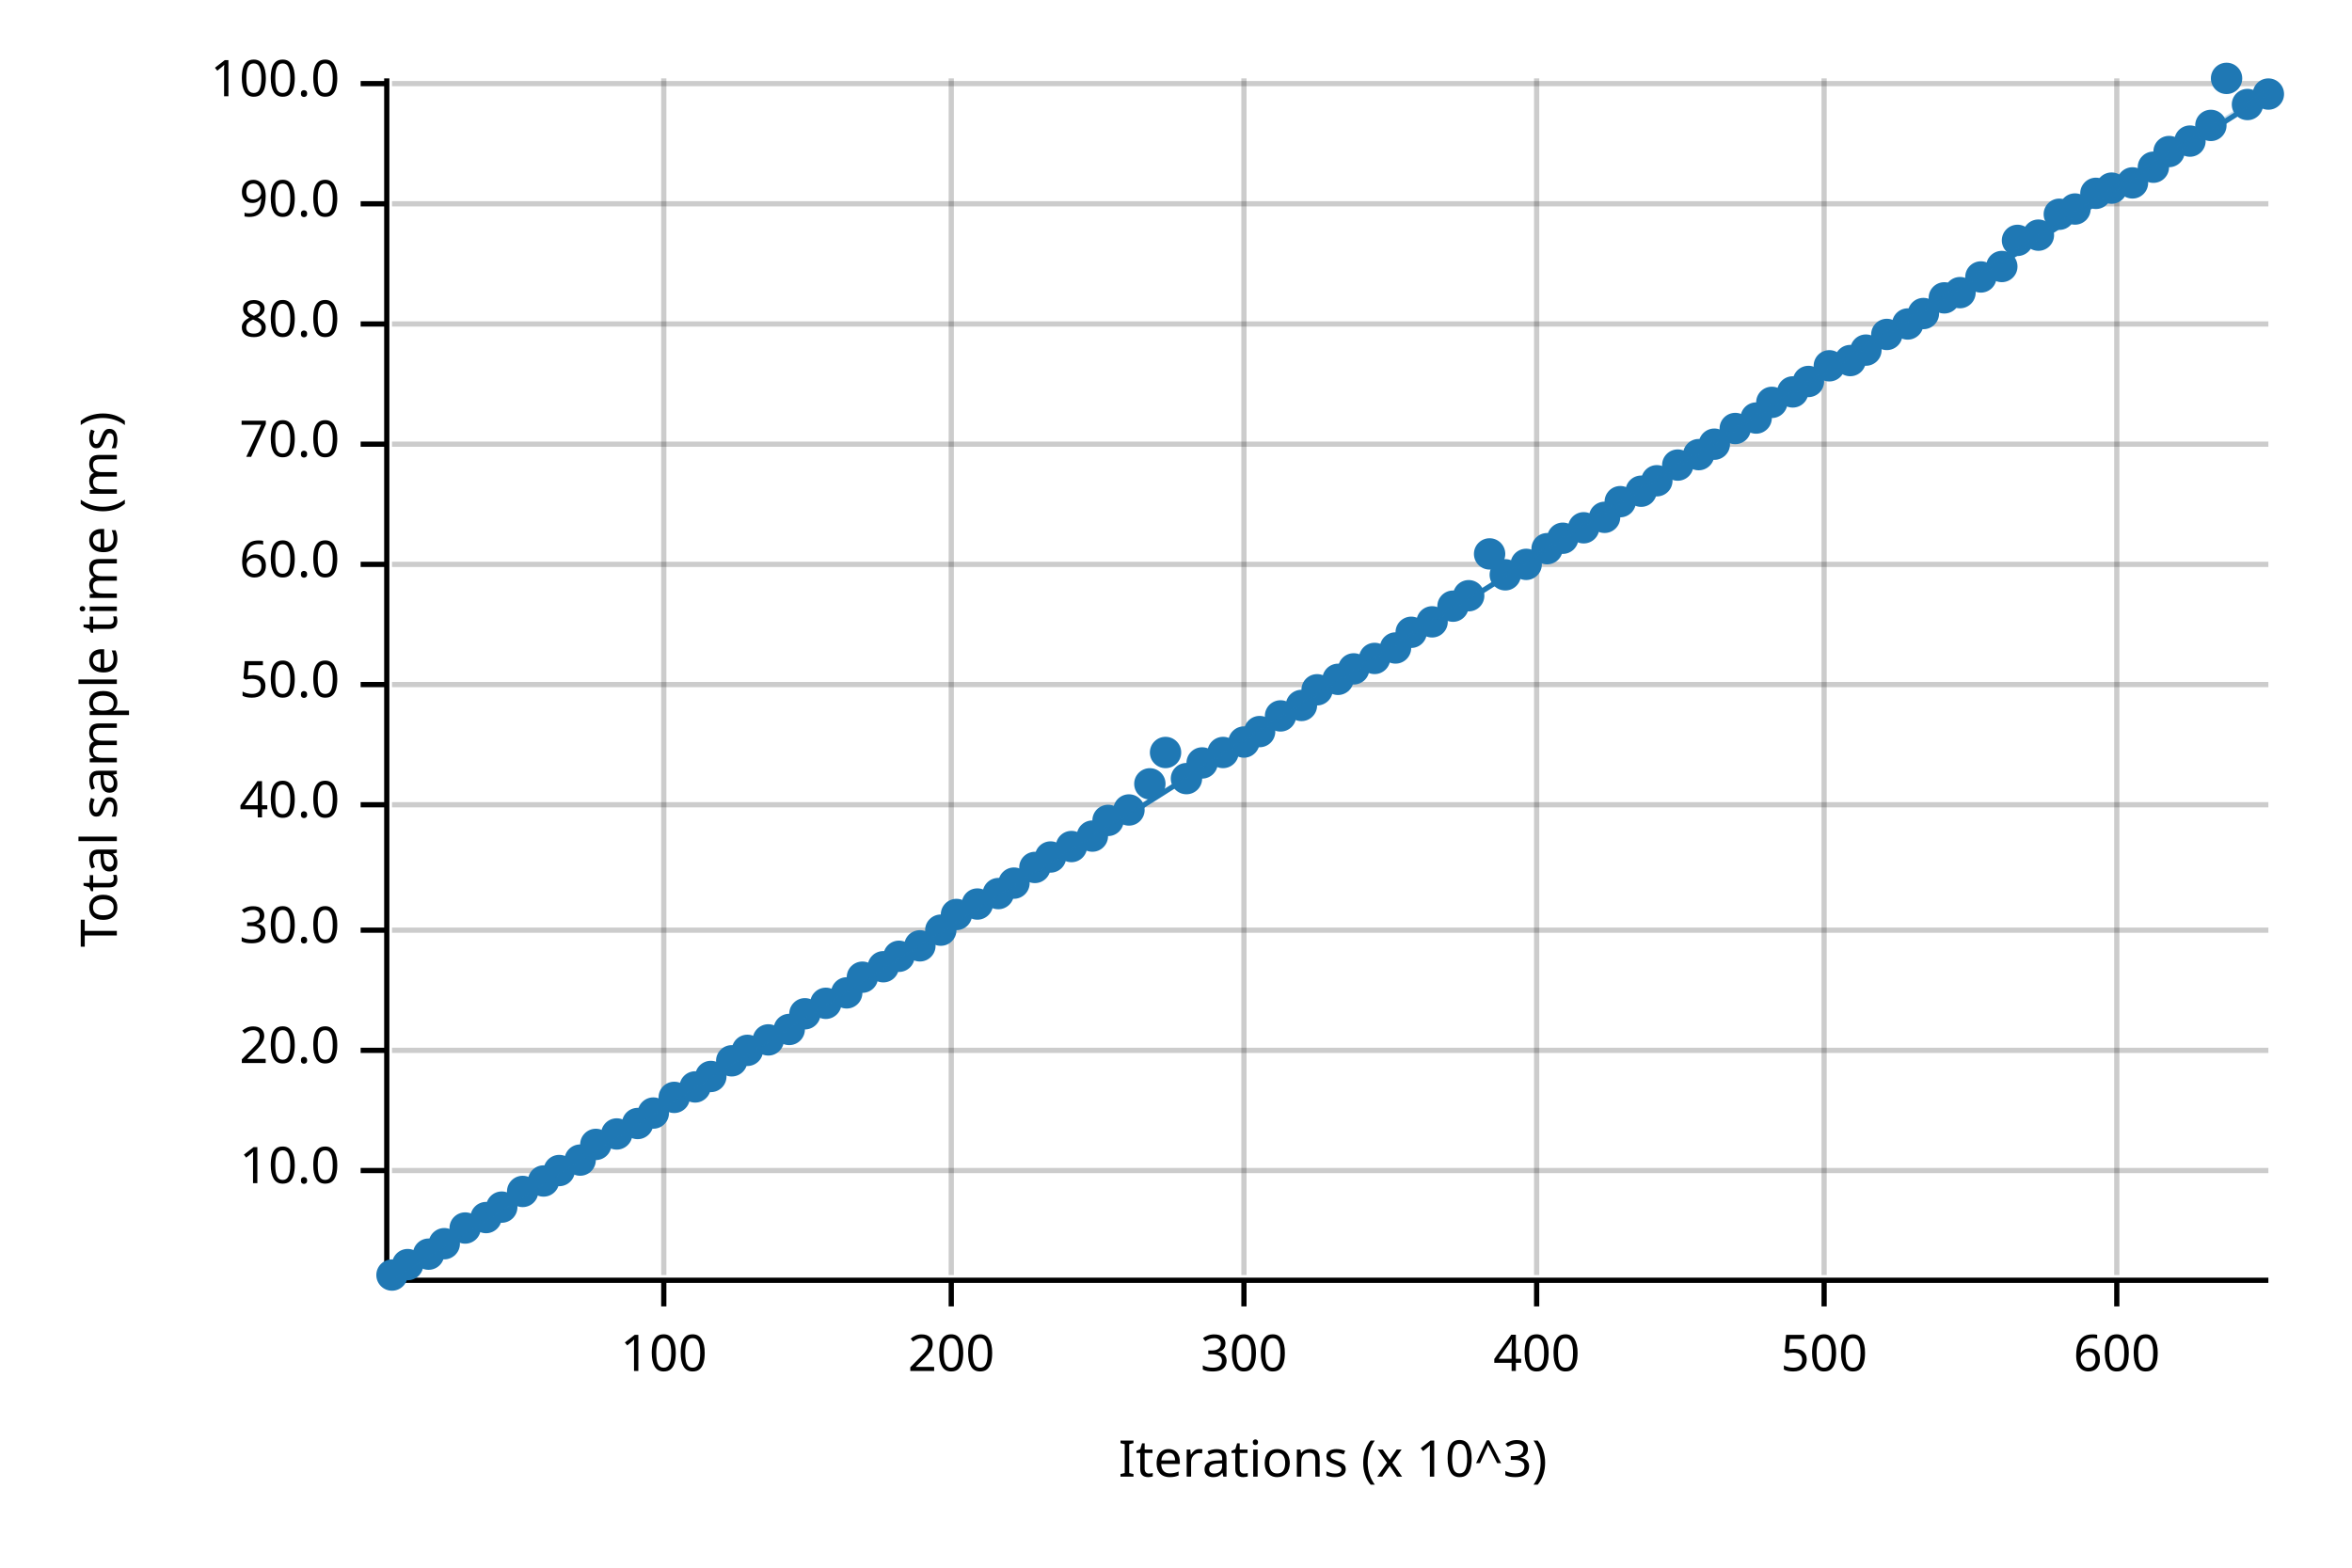
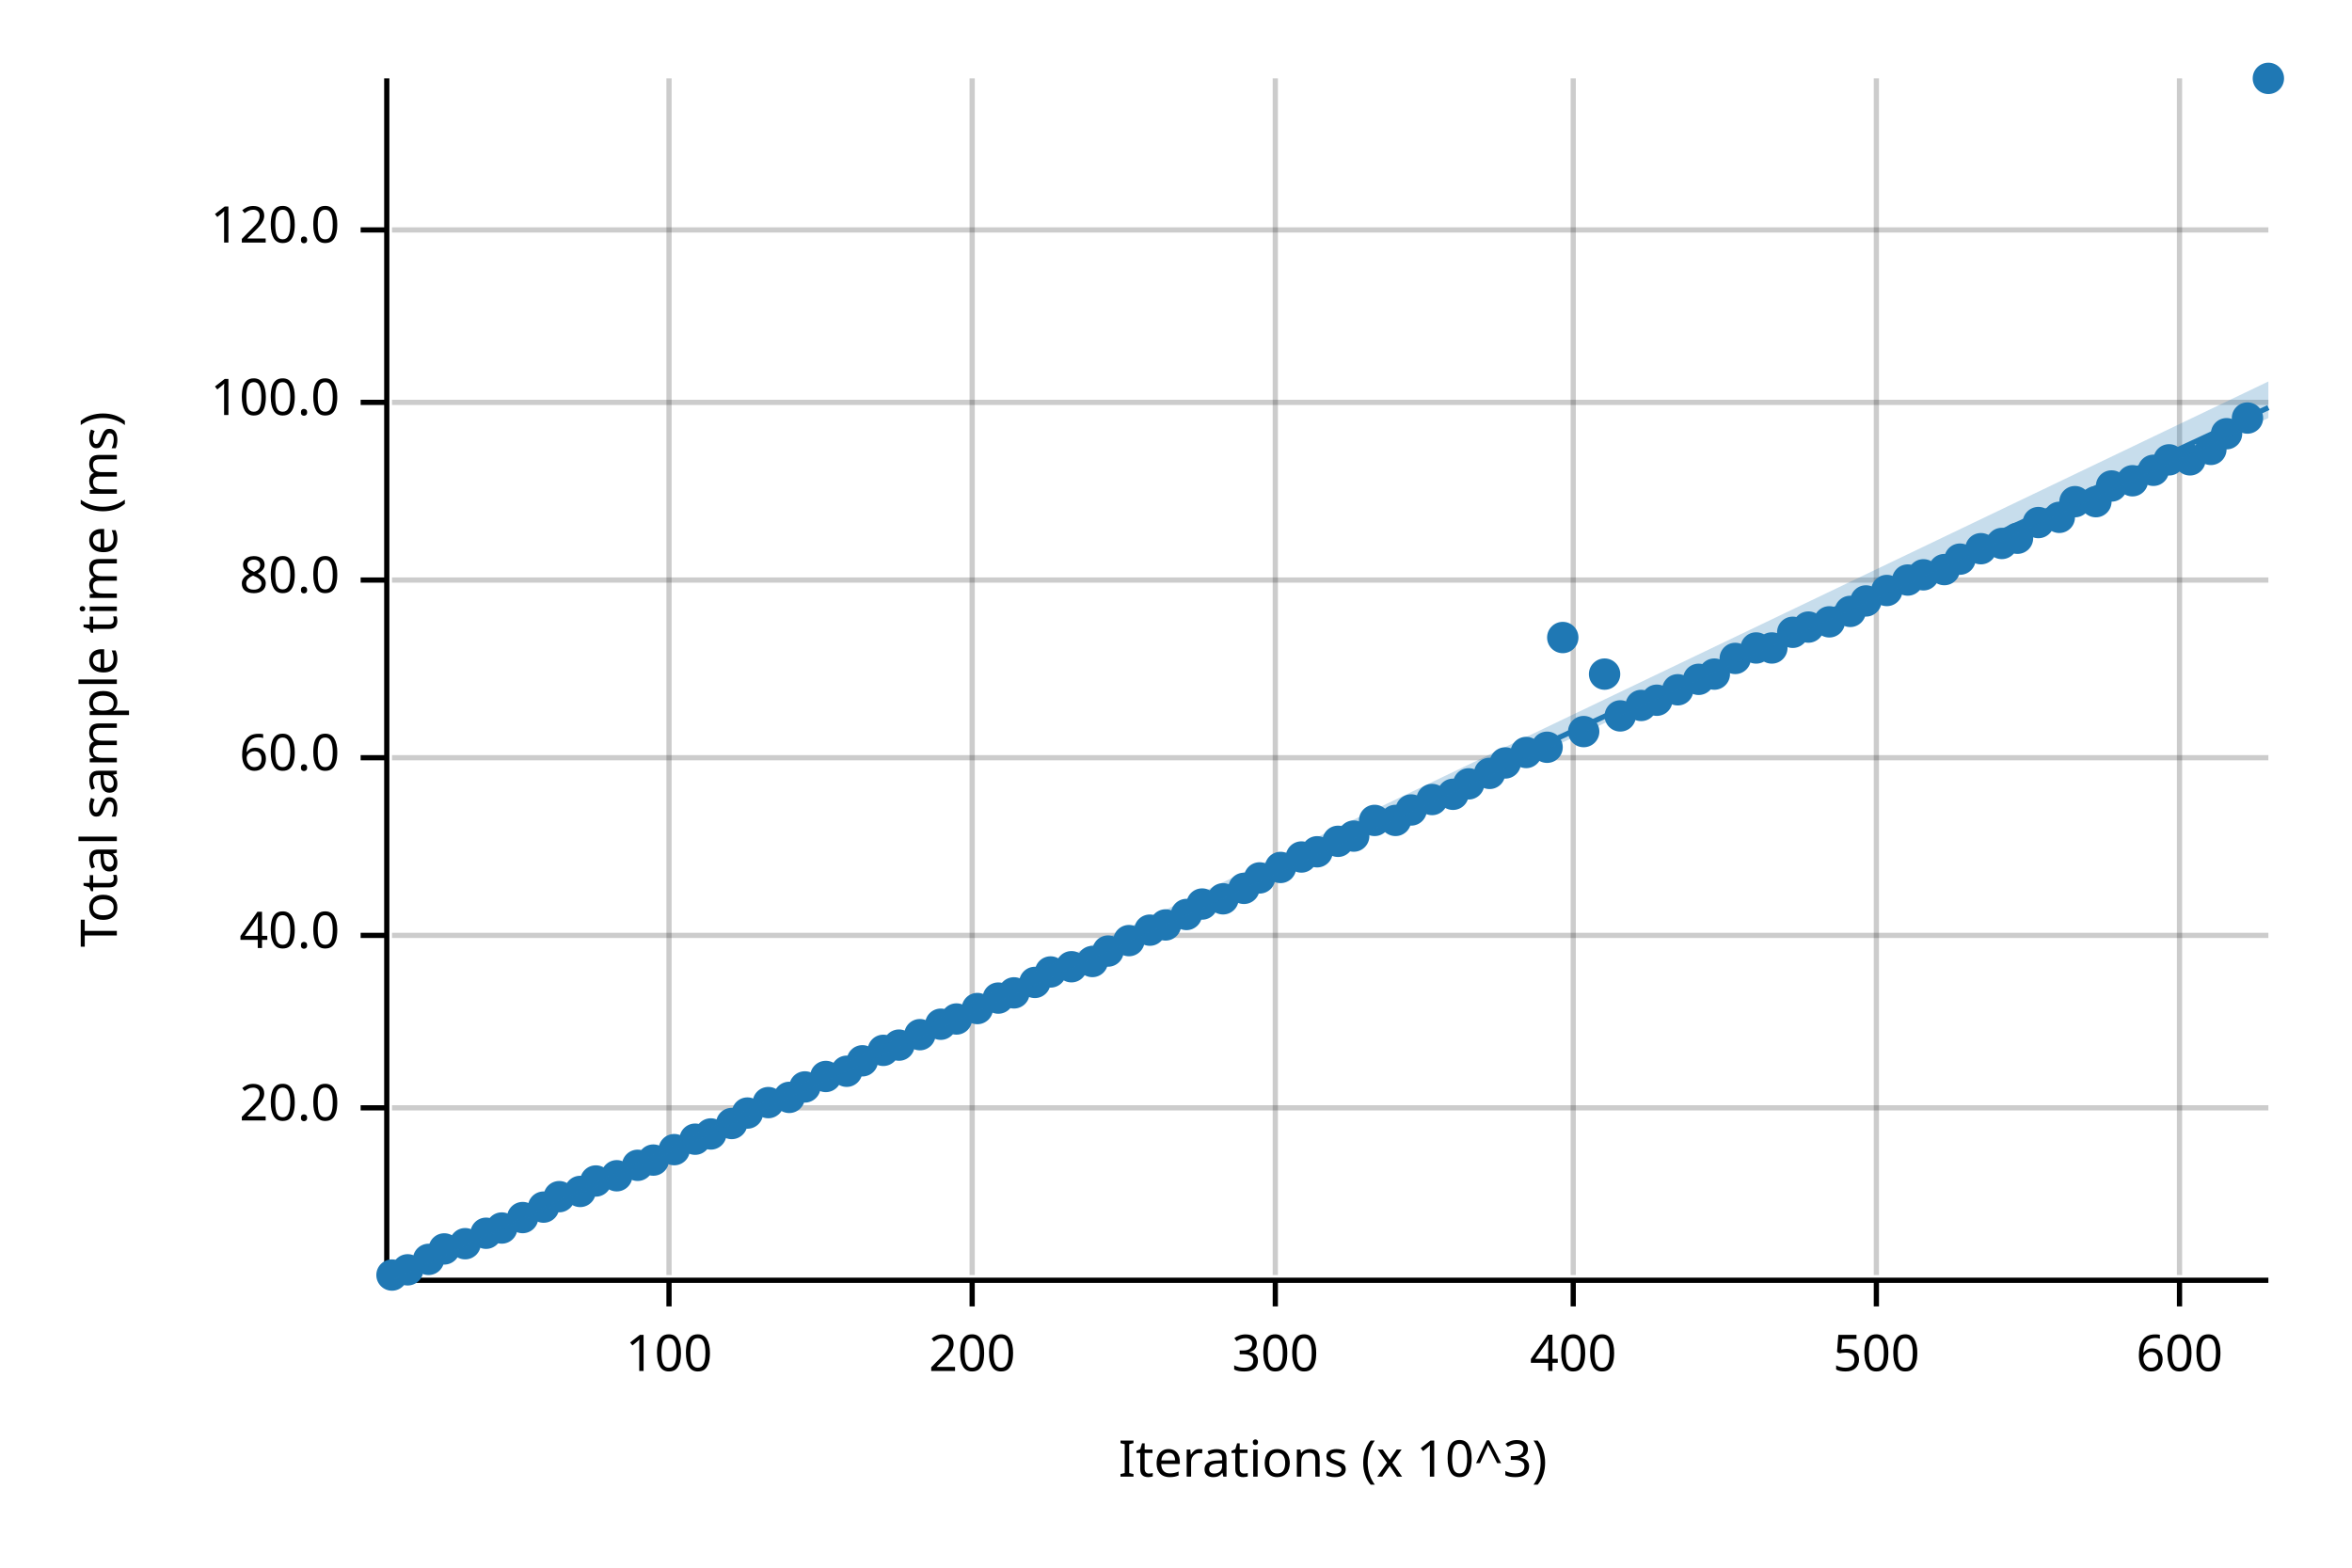
<svg xmlns="http://www.w3.org/2000/svg" width="450" height="300" viewBox="0 0 450 300">
  <text x="15" y="130" dy="0.76em" text-anchor="middle" font-family="sans-serif" font-size="9.677" opacity="1" fill="#000000" transform="rotate(270, 15, 130)">
Total sample time (ms)
</text>
  <text x="255" y="285" dy="-0.5ex" text-anchor="middle" font-family="sans-serif" font-size="9.677" opacity="1" fill="#000000">
Iterations (x 10^3)
</text>
-   <line opacity="0.2" stroke="#000000" stroke-width="1" x1="127" y1="244" x2="127" y2="15" />
-   <line opacity="0.2" stroke="#000000" stroke-width="1" x1="182" y1="244" x2="182" y2="15" />
-   <line opacity="0.2" stroke="#000000" stroke-width="1" x1="238" y1="244" x2="238" y2="15" />
-   <line opacity="0.2" stroke="#000000" stroke-width="1" x1="294" y1="244" x2="294" y2="15" />
-   <line opacity="0.2" stroke="#000000" stroke-width="1" x1="349" y1="244" x2="349" y2="15" />
-   <line opacity="0.2" stroke="#000000" stroke-width="1" x1="405" y1="244" x2="405" y2="15" />
-   <line opacity="0.2" stroke="#000000" stroke-width="1" x1="75" y1="224" x2="434" y2="224" />
-   <line opacity="0.2" stroke="#000000" stroke-width="1" x1="75" y1="201" x2="434" y2="201" />
-   <line opacity="0.2" stroke="#000000" stroke-width="1" x1="75" y1="178" x2="434" y2="178" />
-   <line opacity="0.2" stroke="#000000" stroke-width="1" x1="75" y1="154" x2="434" y2="154" />
-   <line opacity="0.2" stroke="#000000" stroke-width="1" x1="75" y1="131" x2="434" y2="131" />
-   <line opacity="0.2" stroke="#000000" stroke-width="1" x1="75" y1="108" x2="434" y2="108" />
-   <line opacity="0.2" stroke="#000000" stroke-width="1" x1="75" y1="85" x2="434" y2="85" />
-   <line opacity="0.2" stroke="#000000" stroke-width="1" x1="75" y1="62" x2="434" y2="62" />
-   <line opacity="0.2" stroke="#000000" stroke-width="1" x1="75" y1="39" x2="434" y2="39" />
-   <line opacity="0.2" stroke="#000000" stroke-width="1" x1="75" y1="16" x2="434" y2="16" />
+   <line opacity="0.2" stroke="#000000" stroke-width="1" x1="128" y1="244" x2="128" y2="15" />
+   <line opacity="0.2" stroke="#000000" stroke-width="1" x1="186" y1="244" x2="186" y2="15" />
+   <line opacity="0.2" stroke="#000000" stroke-width="1" x1="244" y1="244" x2="244" y2="15" />
+   <line opacity="0.2" stroke="#000000" stroke-width="1" x1="301" y1="244" x2="301" y2="15" />
+   <line opacity="0.2" stroke="#000000" stroke-width="1" x1="359" y1="244" x2="359" y2="15" />
+   <line opacity="0.2" stroke="#000000" stroke-width="1" x1="417" y1="244" x2="417" y2="15" />
+   <line opacity="0.2" stroke="#000000" stroke-width="1" x1="75" y1="212" x2="434" y2="212" />
+   <line opacity="0.2" stroke="#000000" stroke-width="1" x1="75" y1="179" x2="434" y2="179" />
+   <line opacity="0.2" stroke="#000000" stroke-width="1" x1="75" y1="145" x2="434" y2="145" />
+   <line opacity="0.2" stroke="#000000" stroke-width="1" x1="75" y1="111" x2="434" y2="111" />
+   <line opacity="0.2" stroke="#000000" stroke-width="1" x1="75" y1="77" x2="434" y2="77" />
+   <line opacity="0.2" stroke="#000000" stroke-width="1" x1="75" y1="44" x2="434" y2="44" />
  <polyline fill="none" opacity="1" stroke="#000000" stroke-width="1" points="74,15 74,244 " />
-   <text x="65" y="224" dy="0.5ex" text-anchor="end" font-family="sans-serif" font-size="9.677" opacity="1" fill="#000000">
- 10.0
- </text>
-   <polyline fill="none" opacity="1" stroke="#000000" stroke-width="1" points="69,224 74,224 " />
-   <text x="65" y="201" dy="0.5ex" text-anchor="end" font-family="sans-serif" font-size="9.677" opacity="1" fill="#000000">
+   <text x="65" y="212" dy="0.5ex" text-anchor="end" font-family="sans-serif" font-size="9.677" opacity="1" fill="#000000">
20.0
</text>
-   <polyline fill="none" opacity="1" stroke="#000000" stroke-width="1" points="69,201 74,201 " />
-   <text x="65" y="178" dy="0.5ex" text-anchor="end" font-family="sans-serif" font-size="9.677" opacity="1" fill="#000000">
- 30.0
- </text>
-   <polyline fill="none" opacity="1" stroke="#000000" stroke-width="1" points="69,178 74,178 " />
-   <text x="65" y="154" dy="0.5ex" text-anchor="end" font-family="sans-serif" font-size="9.677" opacity="1" fill="#000000">
+   <polyline fill="none" opacity="1" stroke="#000000" stroke-width="1" points="69,212 74,212 " />
+   <text x="65" y="179" dy="0.5ex" text-anchor="end" font-family="sans-serif" font-size="9.677" opacity="1" fill="#000000">
40.0
</text>
-   <polyline fill="none" opacity="1" stroke="#000000" stroke-width="1" points="69,154 74,154 " />
-   <text x="65" y="131" dy="0.5ex" text-anchor="end" font-family="sans-serif" font-size="9.677" opacity="1" fill="#000000">
- 50.0
- </text>
-   <polyline fill="none" opacity="1" stroke="#000000" stroke-width="1" points="69,131 74,131 " />
-   <text x="65" y="108" dy="0.5ex" text-anchor="end" font-family="sans-serif" font-size="9.677" opacity="1" fill="#000000">
+   <polyline fill="none" opacity="1" stroke="#000000" stroke-width="1" points="69,179 74,179 " />
+   <text x="65" y="145" dy="0.5ex" text-anchor="end" font-family="sans-serif" font-size="9.677" opacity="1" fill="#000000">
60.0
</text>
-   <polyline fill="none" opacity="1" stroke="#000000" stroke-width="1" points="69,108 74,108 " />
-   <text x="65" y="85" dy="0.5ex" text-anchor="end" font-family="sans-serif" font-size="9.677" opacity="1" fill="#000000">
- 70.0
- </text>
-   <polyline fill="none" opacity="1" stroke="#000000" stroke-width="1" points="69,85 74,85 " />
-   <text x="65" y="62" dy="0.5ex" text-anchor="end" font-family="sans-serif" font-size="9.677" opacity="1" fill="#000000">
+   <polyline fill="none" opacity="1" stroke="#000000" stroke-width="1" points="69,145 74,145 " />
+   <text x="65" y="111" dy="0.5ex" text-anchor="end" font-family="sans-serif" font-size="9.677" opacity="1" fill="#000000">
80.0
</text>
-   <polyline fill="none" opacity="1" stroke="#000000" stroke-width="1" points="69,62 74,62 " />
-   <text x="65" y="39" dy="0.5ex" text-anchor="end" font-family="sans-serif" font-size="9.677" opacity="1" fill="#000000">
- 90.0
- </text>
-   <polyline fill="none" opacity="1" stroke="#000000" stroke-width="1" points="69,39 74,39 " />
-   <text x="65" y="16" dy="0.5ex" text-anchor="end" font-family="sans-serif" font-size="9.677" opacity="1" fill="#000000">
+   <polyline fill="none" opacity="1" stroke="#000000" stroke-width="1" points="69,111 74,111 " />
+   <text x="65" y="77" dy="0.5ex" text-anchor="end" font-family="sans-serif" font-size="9.677" opacity="1" fill="#000000">
100.0
</text>
-   <polyline fill="none" opacity="1" stroke="#000000" stroke-width="1" points="69,16 74,16 " />
+   <polyline fill="none" opacity="1" stroke="#000000" stroke-width="1" points="69,77 74,77 " />
+   <text x="65" y="44" dy="0.5ex" text-anchor="end" font-family="sans-serif" font-size="9.677" opacity="1" fill="#000000">
+ 120.0
+ </text>
+   <polyline fill="none" opacity="1" stroke="#000000" stroke-width="1" points="69,44 74,44 " />
  <polyline fill="none" opacity="1" stroke="#000000" stroke-width="1" points="75,245 434,245 " />
-   <text x="127" y="255" dy="0.76em" text-anchor="middle" font-family="sans-serif" font-size="9.677" opacity="1" fill="#000000">
+   <text x="128" y="255" dy="0.76em" text-anchor="middle" font-family="sans-serif" font-size="9.677" opacity="1" fill="#000000">
100
</text>
-   <polyline fill="none" opacity="1" stroke="#000000" stroke-width="1" points="127,245 127,250 " />
-   <text x="182" y="255" dy="0.76em" text-anchor="middle" font-family="sans-serif" font-size="9.677" opacity="1" fill="#000000">
+   <polyline fill="none" opacity="1" stroke="#000000" stroke-width="1" points="128,245 128,250 " />
+   <text x="186" y="255" dy="0.76em" text-anchor="middle" font-family="sans-serif" font-size="9.677" opacity="1" fill="#000000">
200
</text>
-   <polyline fill="none" opacity="1" stroke="#000000" stroke-width="1" points="182,245 182,250 " />
-   <text x="238" y="255" dy="0.76em" text-anchor="middle" font-family="sans-serif" font-size="9.677" opacity="1" fill="#000000">
+   <polyline fill="none" opacity="1" stroke="#000000" stroke-width="1" points="186,245 186,250 " />
+   <text x="244" y="255" dy="0.76em" text-anchor="middle" font-family="sans-serif" font-size="9.677" opacity="1" fill="#000000">
300
</text>
-   <polyline fill="none" opacity="1" stroke="#000000" stroke-width="1" points="238,245 238,250 " />
-   <text x="294" y="255" dy="0.76em" text-anchor="middle" font-family="sans-serif" font-size="9.677" opacity="1" fill="#000000">
+   <polyline fill="none" opacity="1" stroke="#000000" stroke-width="1" points="244,245 244,250 " />
+   <text x="301" y="255" dy="0.76em" text-anchor="middle" font-family="sans-serif" font-size="9.677" opacity="1" fill="#000000">
400
</text>
-   <polyline fill="none" opacity="1" stroke="#000000" stroke-width="1" points="294,245 294,250 " />
-   <text x="349" y="255" dy="0.76em" text-anchor="middle" font-family="sans-serif" font-size="9.677" opacity="1" fill="#000000">
+   <polyline fill="none" opacity="1" stroke="#000000" stroke-width="1" points="301,245 301,250 " />
+   <text x="359" y="255" dy="0.76em" text-anchor="middle" font-family="sans-serif" font-size="9.677" opacity="1" fill="#000000">
500
</text>
-   <polyline fill="none" opacity="1" stroke="#000000" stroke-width="1" points="349,245 349,250 " />
-   <text x="405" y="255" dy="0.76em" text-anchor="middle" font-family="sans-serif" font-size="9.677" opacity="1" fill="#000000">
+   <polyline fill="none" opacity="1" stroke="#000000" stroke-width="1" points="359,245 359,250 " />
+   <text x="417" y="255" dy="0.76em" text-anchor="middle" font-family="sans-serif" font-size="9.677" opacity="1" fill="#000000">
600
</text>
-   <polyline fill="none" opacity="1" stroke="#000000" stroke-width="1" points="405,245 405,250 " />
+   <polyline fill="none" opacity="1" stroke="#000000" stroke-width="1" points="417,245 417,250 " />
  <circle cx="75" cy="244" r="3" opacity="1" fill="#1F78B4" stroke="none" stroke-width="1" />
-   <circle cx="78" cy="242" r="3" opacity="1" fill="#1F78B4" stroke="none" stroke-width="1" />
-   <circle cx="82" cy="240" r="3" opacity="1" fill="#1F78B4" stroke="none" stroke-width="1" />
-   <circle cx="85" cy="238" r="3" opacity="1" fill="#1F78B4" stroke="none" stroke-width="1" />
-   <circle cx="89" cy="235" r="3" opacity="1" fill="#1F78B4" stroke="none" stroke-width="1" />
-   <circle cx="93" cy="233" r="3" opacity="1" fill="#1F78B4" stroke="none" stroke-width="1" />
-   <circle cx="96" cy="231" r="3" opacity="1" fill="#1F78B4" stroke="none" stroke-width="1" />
-   <circle cx="100" cy="228" r="3" opacity="1" fill="#1F78B4" stroke="none" stroke-width="1" />
-   <circle cx="104" cy="226" r="3" opacity="1" fill="#1F78B4" stroke="none" stroke-width="1" />
-   <circle cx="107" cy="224" r="3" opacity="1" fill="#1F78B4" stroke="none" stroke-width="1" />
-   <circle cx="111" cy="222" r="3" opacity="1" fill="#1F78B4" stroke="none" stroke-width="1" />
-   <circle cx="114" cy="219" r="3" opacity="1" fill="#1F78B4" stroke="none" stroke-width="1" />
-   <circle cx="118" cy="217" r="3" opacity="1" fill="#1F78B4" stroke="none" stroke-width="1" />
-   <circle cx="122" cy="215" r="3" opacity="1" fill="#1F78B4" stroke="none" stroke-width="1" />
-   <circle cx="125" cy="213" r="3" opacity="1" fill="#1F78B4" stroke="none" stroke-width="1" />
-   <circle cx="129" cy="210" r="3" opacity="1" fill="#1F78B4" stroke="none" stroke-width="1" />
-   <circle cx="133" cy="208" r="3" opacity="1" fill="#1F78B4" stroke="none" stroke-width="1" />
-   <circle cx="136" cy="206" r="3" opacity="1" fill="#1F78B4" stroke="none" stroke-width="1" />
-   <circle cx="140" cy="203" r="3" opacity="1" fill="#1F78B4" stroke="none" stroke-width="1" />
-   <circle cx="143" cy="201" r="3" opacity="1" fill="#1F78B4" stroke="none" stroke-width="1" />
-   <circle cx="147" cy="199" r="3" opacity="1" fill="#1F78B4" stroke="none" stroke-width="1" />
-   <circle cx="151" cy="197" r="3" opacity="1" fill="#1F78B4" stroke="none" stroke-width="1" />
-   <circle cx="154" cy="194" r="3" opacity="1" fill="#1F78B4" stroke="none" stroke-width="1" />
-   <circle cx="158" cy="192" r="3" opacity="1" fill="#1F78B4" stroke="none" stroke-width="1" />
-   <circle cx="162" cy="190" r="3" opacity="1" fill="#1F78B4" stroke="none" stroke-width="1" />
-   <circle cx="165" cy="187" r="3" opacity="1" fill="#1F78B4" stroke="none" stroke-width="1" />
-   <circle cx="169" cy="185" r="3" opacity="1" fill="#1F78B4" stroke="none" stroke-width="1" />
-   <circle cx="172" cy="183" r="3" opacity="1" fill="#1F78B4" stroke="none" stroke-width="1" />
-   <circle cx="176" cy="181" r="3" opacity="1" fill="#1F78B4" stroke="none" stroke-width="1" />
-   <circle cx="180" cy="178" r="3" opacity="1" fill="#1F78B4" stroke="none" stroke-width="1" />
-   <circle cx="183" cy="175" r="3" opacity="1" fill="#1F78B4" stroke="none" stroke-width="1" />
-   <circle cx="187" cy="173" r="3" opacity="1" fill="#1F78B4" stroke="none" stroke-width="1" />
-   <circle cx="191" cy="171" r="3" opacity="1" fill="#1F78B4" stroke="none" stroke-width="1" />
-   <circle cx="194" cy="169" r="3" opacity="1" fill="#1F78B4" stroke="none" stroke-width="1" />
-   <circle cx="198" cy="166" r="3" opacity="1" fill="#1F78B4" stroke="none" stroke-width="1" />
-   <circle cx="201" cy="164" r="3" opacity="1" fill="#1F78B4" stroke="none" stroke-width="1" />
-   <circle cx="205" cy="162" r="3" opacity="1" fill="#1F78B4" stroke="none" stroke-width="1" />
-   <circle cx="209" cy="160" r="3" opacity="1" fill="#1F78B4" stroke="none" stroke-width="1" />
-   <circle cx="212" cy="157" r="3" opacity="1" fill="#1F78B4" stroke="none" stroke-width="1" />
-   <circle cx="216" cy="155" r="3" opacity="1" fill="#1F78B4" stroke="none" stroke-width="1" />
-   <circle cx="220" cy="150" r="3" opacity="1" fill="#1F78B4" stroke="none" stroke-width="1" />
-   <circle cx="223" cy="144" r="3" opacity="1" fill="#1F78B4" stroke="none" stroke-width="1" />
-   <circle cx="227" cy="149" r="3" opacity="1" fill="#1F78B4" stroke="none" stroke-width="1" />
-   <circle cx="230" cy="146" r="3" opacity="1" fill="#1F78B4" stroke="none" stroke-width="1" />
-   <circle cx="234" cy="144" r="3" opacity="1" fill="#1F78B4" stroke="none" stroke-width="1" />
-   <circle cx="238" cy="142" r="3" opacity="1" fill="#1F78B4" stroke="none" stroke-width="1" />
-   <circle cx="241" cy="140" r="3" opacity="1" fill="#1F78B4" stroke="none" stroke-width="1" />
-   <circle cx="245" cy="137" r="3" opacity="1" fill="#1F78B4" stroke="none" stroke-width="1" />
-   <circle cx="249" cy="135" r="3" opacity="1" fill="#1F78B4" stroke="none" stroke-width="1" />
-   <circle cx="252" cy="132" r="3" opacity="1" fill="#1F78B4" stroke="none" stroke-width="1" />
-   <circle cx="256" cy="130" r="3" opacity="1" fill="#1F78B4" stroke="none" stroke-width="1" />
-   <circle cx="259" cy="128" r="3" opacity="1" fill="#1F78B4" stroke="none" stroke-width="1" />
-   <circle cx="263" cy="126" r="3" opacity="1" fill="#1F78B4" stroke="none" stroke-width="1" />
-   <circle cx="267" cy="124" r="3" opacity="1" fill="#1F78B4" stroke="none" stroke-width="1" />
-   <circle cx="270" cy="121" r="3" opacity="1" fill="#1F78B4" stroke="none" stroke-width="1" />
-   <circle cx="274" cy="119" r="3" opacity="1" fill="#1F78B4" stroke="none" stroke-width="1" />
-   <circle cx="278" cy="116" r="3" opacity="1" fill="#1F78B4" stroke="none" stroke-width="1" />
-   <circle cx="281" cy="114" r="3" opacity="1" fill="#1F78B4" stroke="none" stroke-width="1" />
-   <circle cx="285" cy="106" r="3" opacity="1" fill="#1F78B4" stroke="none" stroke-width="1" />
-   <circle cx="288" cy="110" r="3" opacity="1" fill="#1F78B4" stroke="none" stroke-width="1" />
-   <circle cx="292" cy="108" r="3" opacity="1" fill="#1F78B4" stroke="none" stroke-width="1" />
-   <circle cx="296" cy="105" r="3" opacity="1" fill="#1F78B4" stroke="none" stroke-width="1" />
-   <circle cx="299" cy="103" r="3" opacity="1" fill="#1F78B4" stroke="none" stroke-width="1" />
-   <circle cx="303" cy="101" r="3" opacity="1" fill="#1F78B4" stroke="none" stroke-width="1" />
-   <circle cx="307" cy="99" r="3" opacity="1" fill="#1F78B4" stroke="none" stroke-width="1" />
-   <circle cx="310" cy="96" r="3" opacity="1" fill="#1F78B4" stroke="none" stroke-width="1" />
-   <circle cx="314" cy="94" r="3" opacity="1" fill="#1F78B4" stroke="none" stroke-width="1" />
-   <circle cx="317" cy="92" r="3" opacity="1" fill="#1F78B4" stroke="none" stroke-width="1" />
-   <circle cx="321" cy="89" r="3" opacity="1" fill="#1F78B4" stroke="none" stroke-width="1" />
-   <circle cx="325" cy="87" r="3" opacity="1" fill="#1F78B4" stroke="none" stroke-width="1" />
-   <circle cx="328" cy="85" r="3" opacity="1" fill="#1F78B4" stroke="none" stroke-width="1" />
-   <circle cx="332" cy="82" r="3" opacity="1" fill="#1F78B4" stroke="none" stroke-width="1" />
-   <circle cx="336" cy="80" r="3" opacity="1" fill="#1F78B4" stroke="none" stroke-width="1" />
-   <circle cx="339" cy="77" r="3" opacity="1" fill="#1F78B4" stroke="none" stroke-width="1" />
-   <circle cx="343" cy="75" r="3" opacity="1" fill="#1F78B4" stroke="none" stroke-width="1" />
-   <circle cx="346" cy="73" r="3" opacity="1" fill="#1F78B4" stroke="none" stroke-width="1" />
-   <circle cx="350" cy="70" r="3" opacity="1" fill="#1F78B4" stroke="none" stroke-width="1" />
-   <circle cx="354" cy="69" r="3" opacity="1" fill="#1F78B4" stroke="none" stroke-width="1" />
-   <circle cx="357" cy="67" r="3" opacity="1" fill="#1F78B4" stroke="none" stroke-width="1" />
-   <circle cx="361" cy="64" r="3" opacity="1" fill="#1F78B4" stroke="none" stroke-width="1" />
-   <circle cx="365" cy="62" r="3" opacity="1" fill="#1F78B4" stroke="none" stroke-width="1" />
-   <circle cx="368" cy="60" r="3" opacity="1" fill="#1F78B4" stroke="none" stroke-width="1" />
-   <circle cx="372" cy="57" r="3" opacity="1" fill="#1F78B4" stroke="none" stroke-width="1" />
-   <circle cx="375" cy="56" r="3" opacity="1" fill="#1F78B4" stroke="none" stroke-width="1" />
-   <circle cx="379" cy="53" r="3" opacity="1" fill="#1F78B4" stroke="none" stroke-width="1" />
-   <circle cx="383" cy="51" r="3" opacity="1" fill="#1F78B4" stroke="none" stroke-width="1" />
-   <circle cx="386" cy="46" r="3" opacity="1" fill="#1F78B4" stroke="none" stroke-width="1" />
-   <circle cx="390" cy="45" r="3" opacity="1" fill="#1F78B4" stroke="none" stroke-width="1" />
-   <circle cx="394" cy="41" r="3" opacity="1" fill="#1F78B4" stroke="none" stroke-width="1" />
-   <circle cx="397" cy="40" r="3" opacity="1" fill="#1F78B4" stroke="none" stroke-width="1" />
-   <circle cx="401" cy="37" r="3" opacity="1" fill="#1F78B4" stroke="none" stroke-width="1" />
-   <circle cx="404" cy="36" r="3" opacity="1" fill="#1F78B4" stroke="none" stroke-width="1" />
-   <circle cx="408" cy="35" r="3" opacity="1" fill="#1F78B4" stroke="none" stroke-width="1" />
-   <circle cx="412" cy="32" r="3" opacity="1" fill="#1F78B4" stroke="none" stroke-width="1" />
-   <circle cx="415" cy="29" r="3" opacity="1" fill="#1F78B4" stroke="none" stroke-width="1" />
-   <circle cx="419" cy="27" r="3" opacity="1" fill="#1F78B4" stroke="none" stroke-width="1" />
-   <circle cx="423" cy="24" r="3" opacity="1" fill="#1F78B4" stroke="none" stroke-width="1" />
-   <circle cx="426" cy="15" r="3" opacity="1" fill="#1F78B4" stroke="none" stroke-width="1" />
-   <circle cx="430" cy="20" r="3" opacity="1" fill="#1F78B4" stroke="none" stroke-width="1" />
-   <circle cx="434" cy="18" r="3" opacity="1" fill="#1F78B4" stroke="none" stroke-width="1" />
-   <polyline fill="none" opacity="1" stroke="#1F78B4" stroke-width="1" points="75,245 434,18 " />
-   <polygon opacity="0.25" fill="#1F78B4" points="75,245 434,18 434,17 " />
+   <circle cx="78" cy="243" r="3" opacity="1" fill="#1F78B4" stroke="none" stroke-width="1" />
+   <circle cx="82" cy="241" r="3" opacity="1" fill="#1F78B4" stroke="none" stroke-width="1" />
+   <circle cx="85" cy="239" r="3" opacity="1" fill="#1F78B4" stroke="none" stroke-width="1" />
+   <circle cx="89" cy="238" r="3" opacity="1" fill="#1F78B4" stroke="none" stroke-width="1" />
+   <circle cx="93" cy="236" r="3" opacity="1" fill="#1F78B4" stroke="none" stroke-width="1" />
+   <circle cx="96" cy="235" r="3" opacity="1" fill="#1F78B4" stroke="none" stroke-width="1" />
+   <circle cx="100" cy="233" r="3" opacity="1" fill="#1F78B4" stroke="none" stroke-width="1" />
+   <circle cx="104" cy="231" r="3" opacity="1" fill="#1F78B4" stroke="none" stroke-width="1" />
+   <circle cx="107" cy="229" r="3" opacity="1" fill="#1F78B4" stroke="none" stroke-width="1" />
+   <circle cx="111" cy="228" r="3" opacity="1" fill="#1F78B4" stroke="none" stroke-width="1" />
+   <circle cx="114" cy="226" r="3" opacity="1" fill="#1F78B4" stroke="none" stroke-width="1" />
+   <circle cx="118" cy="225" r="3" opacity="1" fill="#1F78B4" stroke="none" stroke-width="1" />
+   <circle cx="122" cy="223" r="3" opacity="1" fill="#1F78B4" stroke="none" stroke-width="1" />
+   <circle cx="125" cy="222" r="3" opacity="1" fill="#1F78B4" stroke="none" stroke-width="1" />
+   <circle cx="129" cy="220" r="3" opacity="1" fill="#1F78B4" stroke="none" stroke-width="1" />
+   <circle cx="133" cy="218" r="3" opacity="1" fill="#1F78B4" stroke="none" stroke-width="1" />
+   <circle cx="136" cy="217" r="3" opacity="1" fill="#1F78B4" stroke="none" stroke-width="1" />
+   <circle cx="140" cy="215" r="3" opacity="1" fill="#1F78B4" stroke="none" stroke-width="1" />
+   <circle cx="143" cy="213" r="3" opacity="1" fill="#1F78B4" stroke="none" stroke-width="1" />
+   <circle cx="147" cy="211" r="3" opacity="1" fill="#1F78B4" stroke="none" stroke-width="1" />
+   <circle cx="151" cy="210" r="3" opacity="1" fill="#1F78B4" stroke="none" stroke-width="1" />
+   <circle cx="154" cy="208" r="3" opacity="1" fill="#1F78B4" stroke="none" stroke-width="1" />
+   <circle cx="158" cy="206" r="3" opacity="1" fill="#1F78B4" stroke="none" stroke-width="1" />
+   <circle cx="162" cy="205" r="3" opacity="1" fill="#1F78B4" stroke="none" stroke-width="1" />
+   <circle cx="165" cy="203" r="3" opacity="1" fill="#1F78B4" stroke="none" stroke-width="1" />
+   <circle cx="169" cy="201" r="3" opacity="1" fill="#1F78B4" stroke="none" stroke-width="1" />
+   <circle cx="172" cy="200" r="3" opacity="1" fill="#1F78B4" stroke="none" stroke-width="1" />
+   <circle cx="176" cy="198" r="3" opacity="1" fill="#1F78B4" stroke="none" stroke-width="1" />
+   <circle cx="180" cy="196" r="3" opacity="1" fill="#1F78B4" stroke="none" stroke-width="1" />
+   <circle cx="183" cy="195" r="3" opacity="1" fill="#1F78B4" stroke="none" stroke-width="1" />
+   <circle cx="187" cy="193" r="3" opacity="1" fill="#1F78B4" stroke="none" stroke-width="1" />
+   <circle cx="191" cy="191" r="3" opacity="1" fill="#1F78B4" stroke="none" stroke-width="1" />
+   <circle cx="194" cy="190" r="3" opacity="1" fill="#1F78B4" stroke="none" stroke-width="1" />
+   <circle cx="198" cy="188" r="3" opacity="1" fill="#1F78B4" stroke="none" stroke-width="1" />
+   <circle cx="201" cy="186" r="3" opacity="1" fill="#1F78B4" stroke="none" stroke-width="1" />
+   <circle cx="205" cy="185" r="3" opacity="1" fill="#1F78B4" stroke="none" stroke-width="1" />
+   <circle cx="209" cy="184" r="3" opacity="1" fill="#1F78B4" stroke="none" stroke-width="1" />
+   <circle cx="212" cy="182" r="3" opacity="1" fill="#1F78B4" stroke="none" stroke-width="1" />
+   <circle cx="216" cy="180" r="3" opacity="1" fill="#1F78B4" stroke="none" stroke-width="1" />
+   <circle cx="220" cy="178" r="3" opacity="1" fill="#1F78B4" stroke="none" stroke-width="1" />
+   <circle cx="223" cy="177" r="3" opacity="1" fill="#1F78B4" stroke="none" stroke-width="1" />
+   <circle cx="227" cy="175" r="3" opacity="1" fill="#1F78B4" stroke="none" stroke-width="1" />
+   <circle cx="230" cy="173" r="3" opacity="1" fill="#1F78B4" stroke="none" stroke-width="1" />
+   <circle cx="234" cy="172" r="3" opacity="1" fill="#1F78B4" stroke="none" stroke-width="1" />
+   <circle cx="238" cy="170" r="3" opacity="1" fill="#1F78B4" stroke="none" stroke-width="1" />
+   <circle cx="241" cy="168" r="3" opacity="1" fill="#1F78B4" stroke="none" stroke-width="1" />
+   <circle cx="245" cy="166" r="3" opacity="1" fill="#1F78B4" stroke="none" stroke-width="1" />
+   <circle cx="249" cy="164" r="3" opacity="1" fill="#1F78B4" stroke="none" stroke-width="1" />
+   <circle cx="252" cy="163" r="3" opacity="1" fill="#1F78B4" stroke="none" stroke-width="1" />
+   <circle cx="256" cy="161" r="3" opacity="1" fill="#1F78B4" stroke="none" stroke-width="1" />
+   <circle cx="259" cy="160" r="3" opacity="1" fill="#1F78B4" stroke="none" stroke-width="1" />
+   <circle cx="263" cy="157" r="3" opacity="1" fill="#1F78B4" stroke="none" stroke-width="1" />
+   <circle cx="267" cy="157" r="3" opacity="1" fill="#1F78B4" stroke="none" stroke-width="1" />
+   <circle cx="270" cy="155" r="3" opacity="1" fill="#1F78B4" stroke="none" stroke-width="1" />
+   <circle cx="274" cy="153" r="3" opacity="1" fill="#1F78B4" stroke="none" stroke-width="1" />
+   <circle cx="278" cy="152" r="3" opacity="1" fill="#1F78B4" stroke="none" stroke-width="1" />
+   <circle cx="281" cy="150" r="3" opacity="1" fill="#1F78B4" stroke="none" stroke-width="1" />
+   <circle cx="285" cy="148" r="3" opacity="1" fill="#1F78B4" stroke="none" stroke-width="1" />
+   <circle cx="288" cy="146" r="3" opacity="1" fill="#1F78B4" stroke="none" stroke-width="1" />
+   <circle cx="292" cy="144" r="3" opacity="1" fill="#1F78B4" stroke="none" stroke-width="1" />
+   <circle cx="296" cy="143" r="3" opacity="1" fill="#1F78B4" stroke="none" stroke-width="1" />
+   <circle cx="299" cy="122" r="3" opacity="1" fill="#1F78B4" stroke="none" stroke-width="1" />
+   <circle cx="303" cy="140" r="3" opacity="1" fill="#1F78B4" stroke="none" stroke-width="1" />
+   <circle cx="307" cy="129" r="3" opacity="1" fill="#1F78B4" stroke="none" stroke-width="1" />
+   <circle cx="310" cy="137" r="3" opacity="1" fill="#1F78B4" stroke="none" stroke-width="1" />
+   <circle cx="314" cy="135" r="3" opacity="1" fill="#1F78B4" stroke="none" stroke-width="1" />
+   <circle cx="317" cy="134" r="3" opacity="1" fill="#1F78B4" stroke="none" stroke-width="1" />
+   <circle cx="321" cy="132" r="3" opacity="1" fill="#1F78B4" stroke="none" stroke-width="1" />
+   <circle cx="325" cy="130" r="3" opacity="1" fill="#1F78B4" stroke="none" stroke-width="1" />
+   <circle cx="328" cy="129" r="3" opacity="1" fill="#1F78B4" stroke="none" stroke-width="1" />
+   <circle cx="332" cy="126" r="3" opacity="1" fill="#1F78B4" stroke="none" stroke-width="1" />
+   <circle cx="336" cy="124" r="3" opacity="1" fill="#1F78B4" stroke="none" stroke-width="1" />
+   <circle cx="339" cy="124" r="3" opacity="1" fill="#1F78B4" stroke="none" stroke-width="1" />
+   <circle cx="343" cy="121" r="3" opacity="1" fill="#1F78B4" stroke="none" stroke-width="1" />
+   <circle cx="346" cy="120" r="3" opacity="1" fill="#1F78B4" stroke="none" stroke-width="1" />
+   <circle cx="350" cy="119" r="3" opacity="1" fill="#1F78B4" stroke="none" stroke-width="1" />
+   <circle cx="354" cy="117" r="3" opacity="1" fill="#1F78B4" stroke="none" stroke-width="1" />
+   <circle cx="357" cy="115" r="3" opacity="1" fill="#1F78B4" stroke="none" stroke-width="1" />
+   <circle cx="361" cy="113" r="3" opacity="1" fill="#1F78B4" stroke="none" stroke-width="1" />
+   <circle cx="365" cy="111" r="3" opacity="1" fill="#1F78B4" stroke="none" stroke-width="1" />
+   <circle cx="368" cy="110" r="3" opacity="1" fill="#1F78B4" stroke="none" stroke-width="1" />
+   <circle cx="372" cy="109" r="3" opacity="1" fill="#1F78B4" stroke="none" stroke-width="1" />
+   <circle cx="375" cy="107" r="3" opacity="1" fill="#1F78B4" stroke="none" stroke-width="1" />
+   <circle cx="379" cy="105" r="3" opacity="1" fill="#1F78B4" stroke="none" stroke-width="1" />
+   <circle cx="383" cy="104" r="3" opacity="1" fill="#1F78B4" stroke="none" stroke-width="1" />
+   <circle cx="386" cy="103" r="3" opacity="1" fill="#1F78B4" stroke="none" stroke-width="1" />
+   <circle cx="390" cy="100" r="3" opacity="1" fill="#1F78B4" stroke="none" stroke-width="1" />
+   <circle cx="394" cy="99" r="3" opacity="1" fill="#1F78B4" stroke="none" stroke-width="1" />
+   <circle cx="397" cy="96" r="3" opacity="1" fill="#1F78B4" stroke="none" stroke-width="1" />
+   <circle cx="401" cy="96" r="3" opacity="1" fill="#1F78B4" stroke="none" stroke-width="1" />
+   <circle cx="404" cy="93" r="3" opacity="1" fill="#1F78B4" stroke="none" stroke-width="1" />
+   <circle cx="408" cy="92" r="3" opacity="1" fill="#1F78B4" stroke="none" stroke-width="1" />
+   <circle cx="412" cy="90" r="3" opacity="1" fill="#1F78B4" stroke="none" stroke-width="1" />
+   <circle cx="415" cy="88" r="3" opacity="1" fill="#1F78B4" stroke="none" stroke-width="1" />
+   <circle cx="419" cy="88" r="3" opacity="1" fill="#1F78B4" stroke="none" stroke-width="1" />
+   <circle cx="423" cy="86" r="3" opacity="1" fill="#1F78B4" stroke="none" stroke-width="1" />
+   <circle cx="426" cy="83" r="3" opacity="1" fill="#1F78B4" stroke="none" stroke-width="1" />
+   <circle cx="430" cy="80" r="3" opacity="1" fill="#1F78B4" stroke="none" stroke-width="1" />
+   <circle cx="434" cy="15" r="3" opacity="1" fill="#1F78B4" stroke="none" stroke-width="1" />
+   <polyline fill="none" opacity="1" stroke="#1F78B4" stroke-width="1" points="75,245 434,78 " />
+   <polygon opacity="0.25" fill="#1F78B4" points="75,245 434,80 434,73 " />
</svg>
